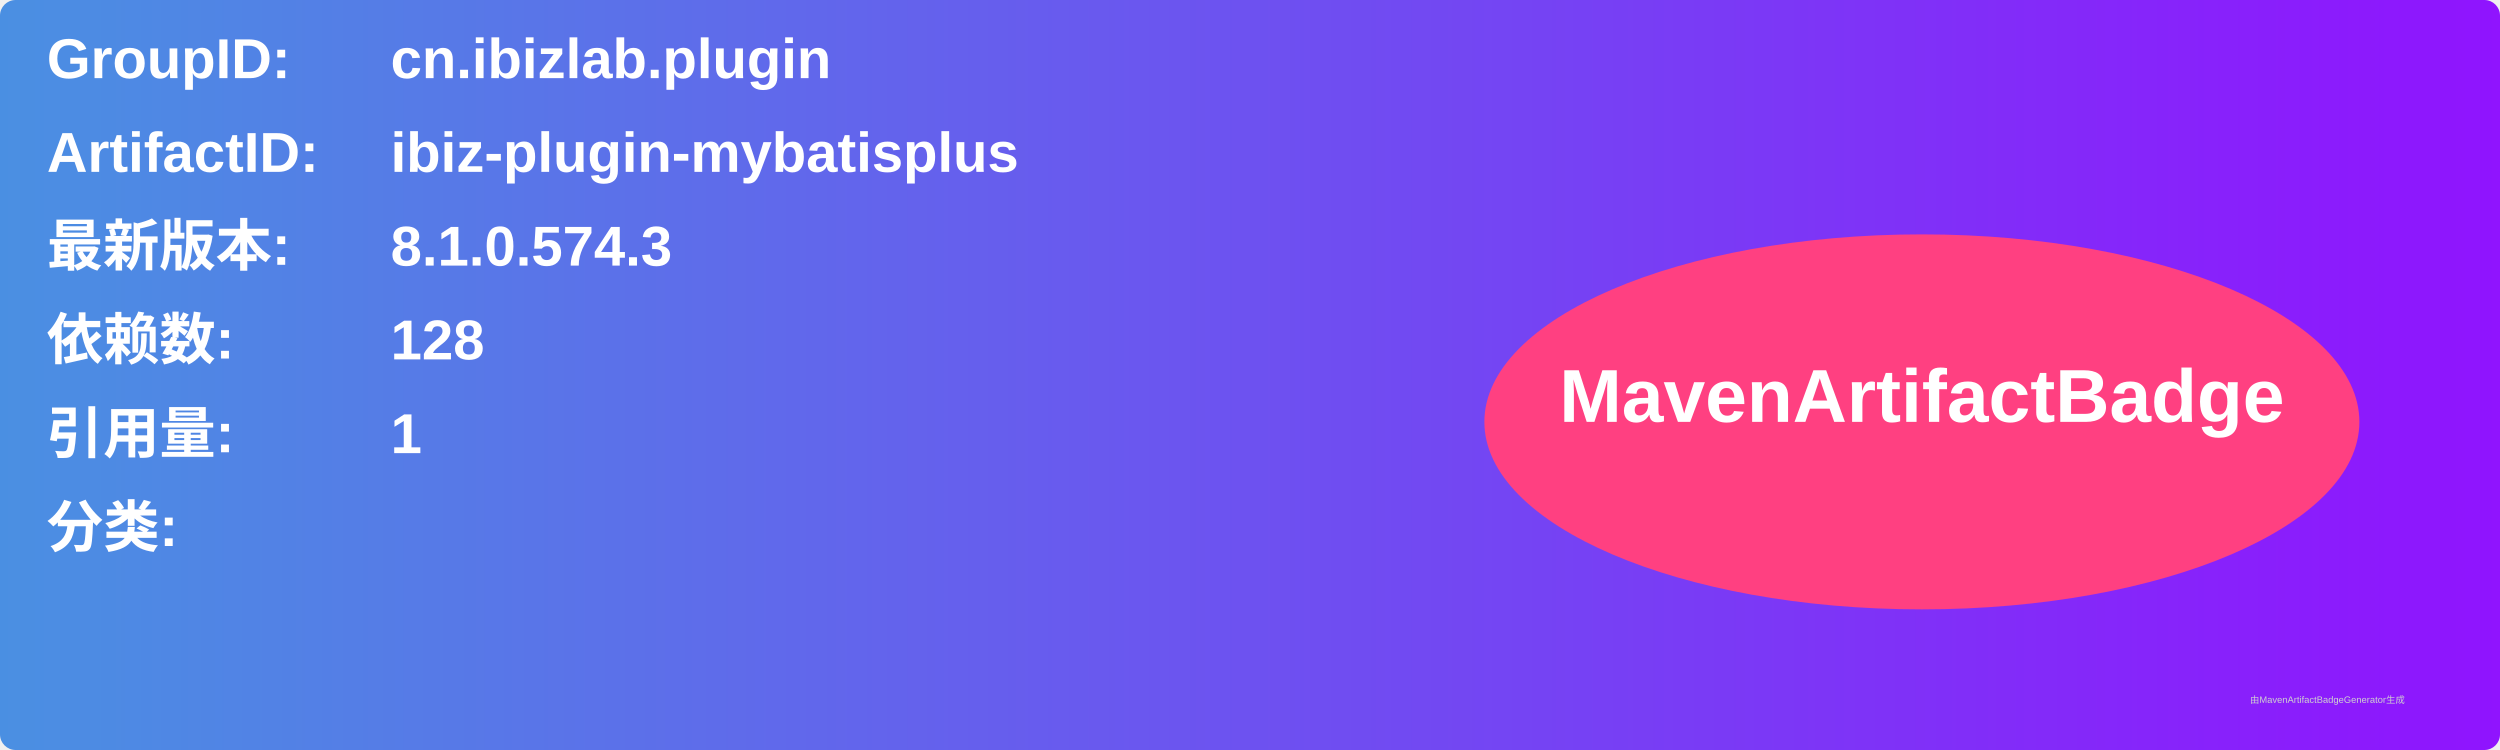
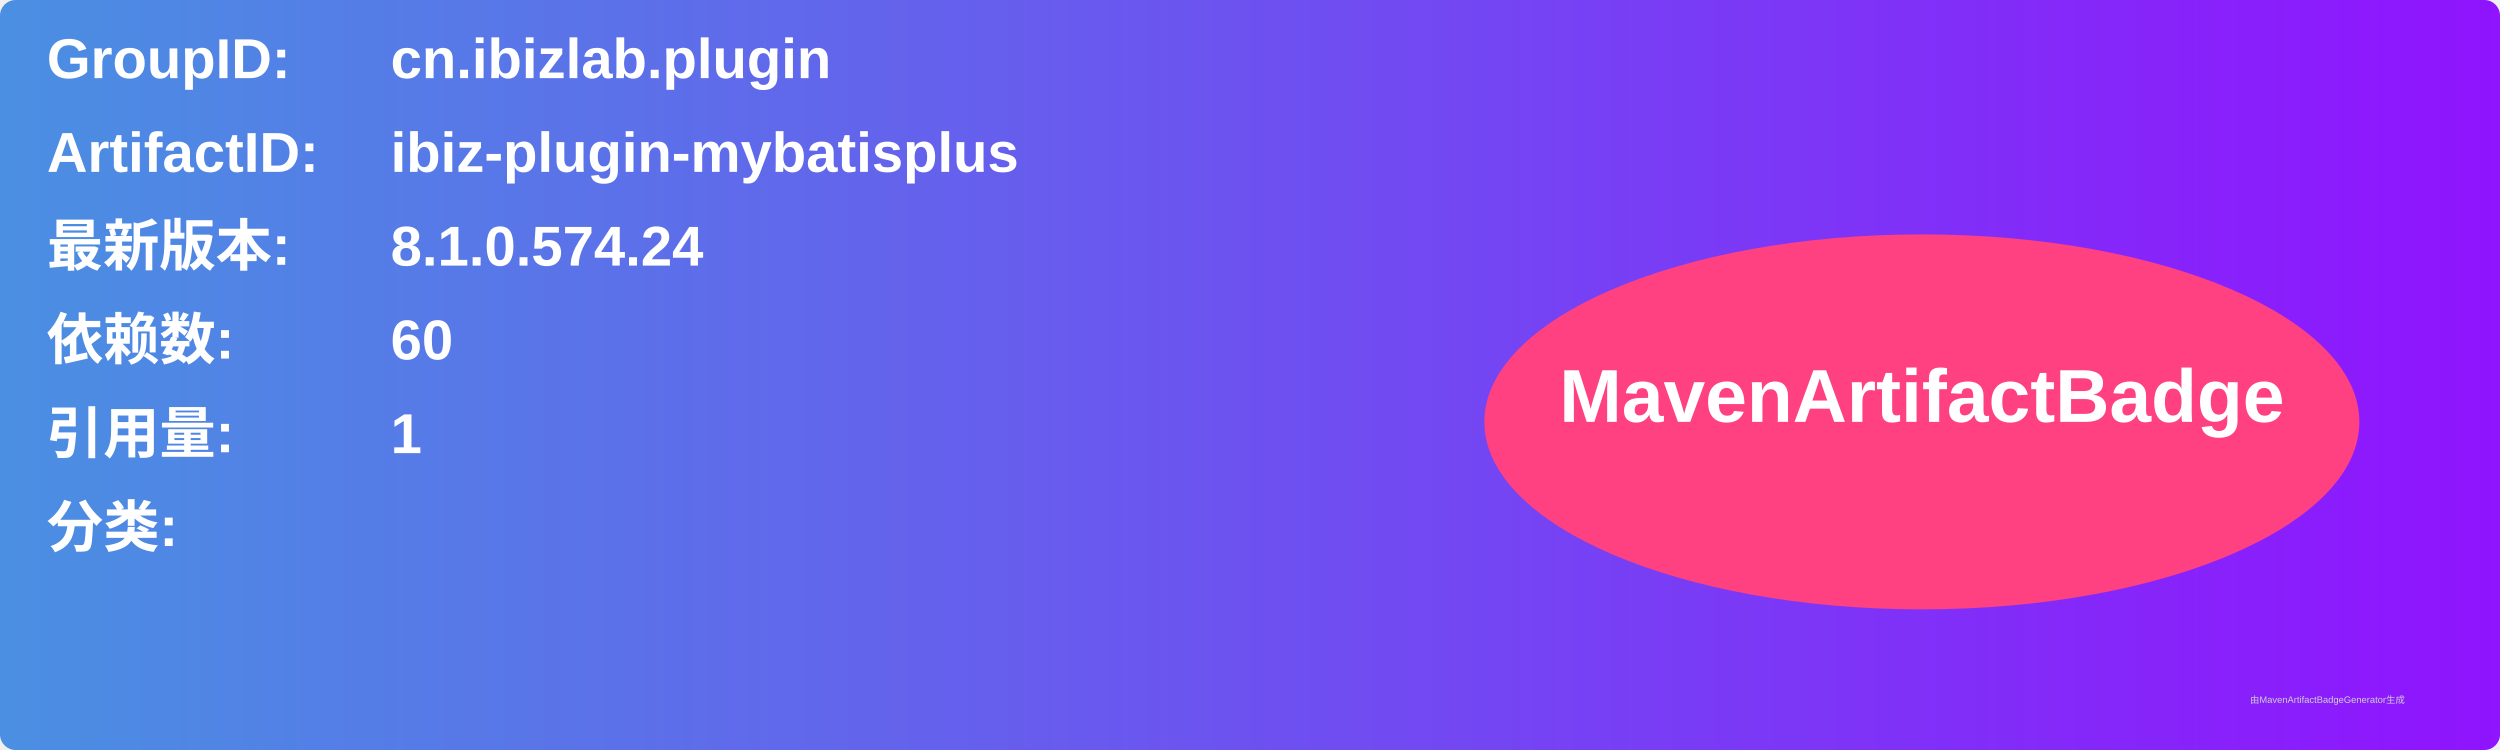
<svg xmlns="http://www.w3.org/2000/svg" width="800" height="240" viewBox="0 0 800 240">
  <linearGradient id="grad" x1="0%" y1="0%" x2="100%" y2="0%">
    <stop offset="0%" stop-color="#4a90e2" />
    <stop offset="100%" stop-color="#9013fe" />
  </linearGradient>
  <rect width="100%" height="100%" rx="5" ry="5" fill="url(#grad)" />
  <g transform="translate(15, 15)">
    <text x="0" y="10" font-family="Arial" font-size="18" fill="white" font-weight="bold" width="260">GroupID:</text>
    <text x="110" y="10" font-family="Arial" font-size="18" fill="white" font-weight="bold" width="460">cn.ibizlab.plugin</text>
    <text x="0" y="40" font-family="Arial" font-size="18" fill="white" font-weight="bold" width="260">ArtifactID:</text>
    <text x="110" y="40" font-family="Arial" font-size="18" fill="white" font-weight="bold" width="460">ibiz-plugin-mybatisplus</text>
    <text x="0" y="70" font-family="Arial" font-size="18" fill="white" font-weight="bold">最新版本:</text>
    <text x="110" y="70" font-family="Arial" font-size="18" fill="white" font-weight="bold">
-       <tspan font-weight="bold">8.1.0.574.3</tspan>
+       <tspan font-weight="bold">8.1.0.574.24</tspan>
    </text>
    <text x="0" y="100" font-family="Arial" font-size="18" fill="white" font-weight="bold">依赖数: </text>
    <text x="110" y="100" font-family="Arial" font-size="18" fill="white">
-       <tspan font-weight="bold">128</tspan>
+       <tspan font-weight="bold">60</tspan>
    </text>
    <text x="0" y="130" font-family="Arial" font-size="18" fill="white" font-weight="bold">引用量: </text>
    <text x="110" y="130" font-family="Arial" font-size="18" fill="white">
      <tspan font-weight="bold">1</tspan>
    </text>
    <text x="0" y="160" font-family="Arial" font-size="18" fill="white" font-weight="bold">分类:</text>
    <text x="10" y="190" font-family="Arial" font-size="10" fill="white">
      <tspan font-weight="bold" />
    </text>
    <ellipse cx="600" cy="120" rx="140" ry="60" fill="#ff4081" />
    <text x="600" y="120" text-anchor="middle" font-family="Arial" font-size="24" fill="white" font-weight="bold">MavenArtifactBadge</text>
  </g>
  <text x="720" y="225" font-family="Arial" font-size="3" fill="#d0d0d0">由MavenArtifactBadgeGenerator生成</text>
</svg>
